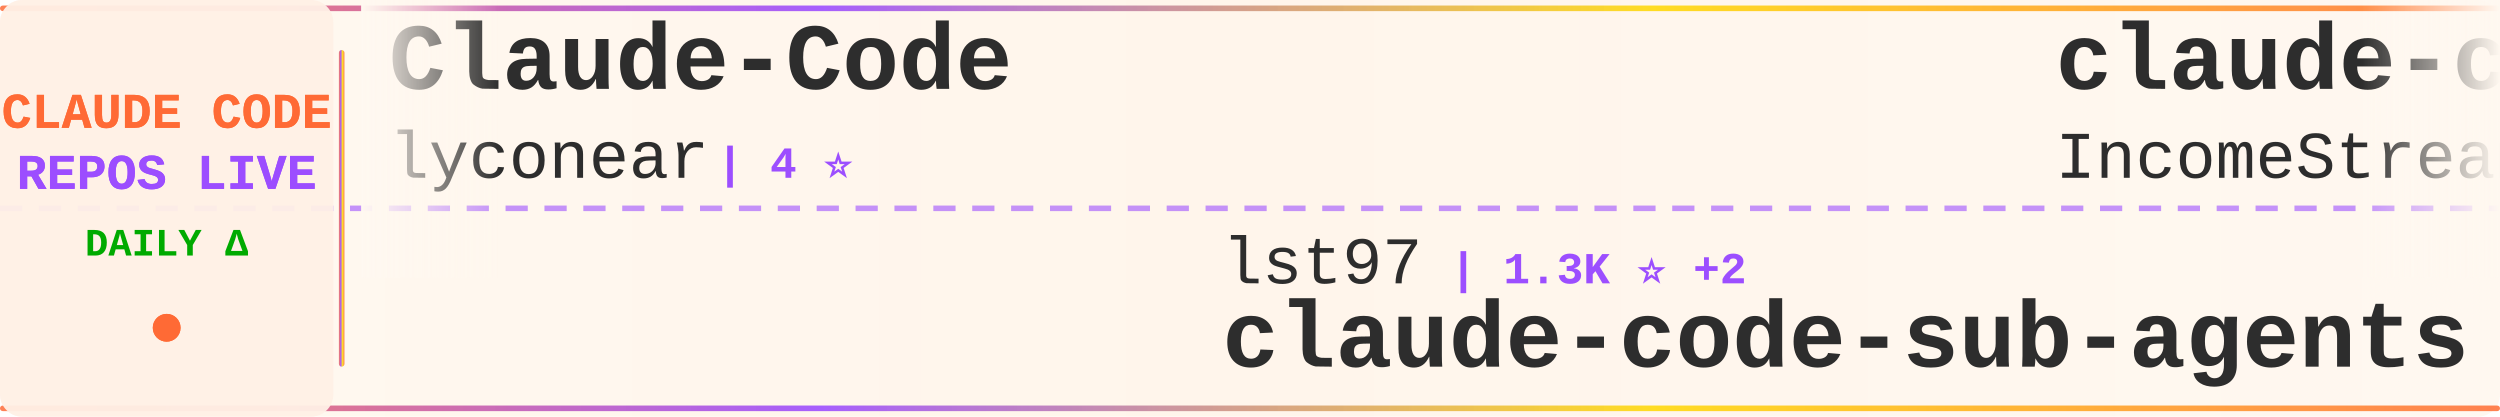
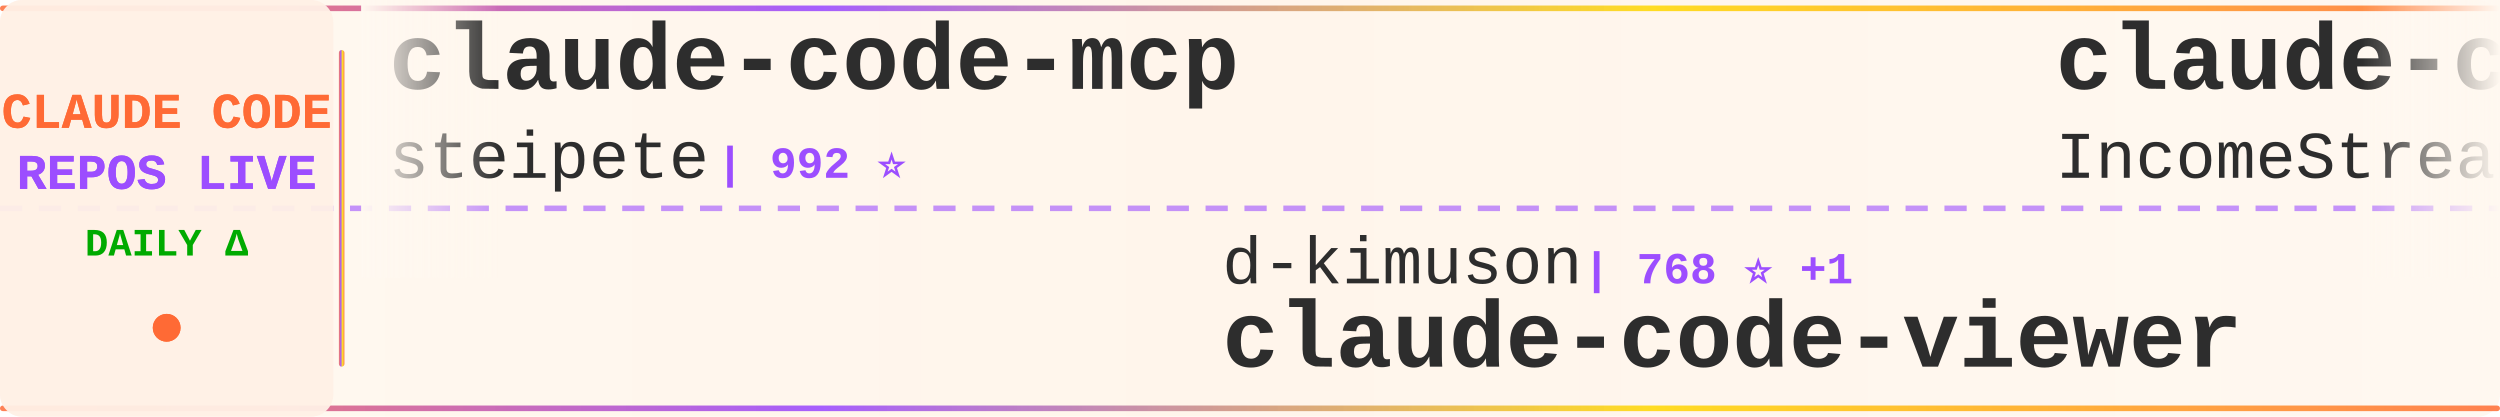
<svg xmlns="http://www.w3.org/2000/svg" width="900" height="150">
  <defs>
    <linearGradient id="tickerBg" x1="0%" y1="0%" x2="100%" y2="0%">
      <stop offset="0%" style="stop-color:#fff8f0;stop-opacity:0.98" />
      <stop offset="50%" style="stop-color:#fff5eb;stop-opacity:1" />
      <stop offset="100%" style="stop-color:#fff8f0;stop-opacity:0.98" />
    </linearGradient>
    <linearGradient id="borderGrad" x1="0%" y1="0%" x2="100%" y2="0%">
      <stop offset="0%" style="stop-color:#FF6B35;stop-opacity:0.85">
        <animate attributeName="stop-opacity" values="0.85;1;0.85" dur="2s" repeatCount="indefinite" />
      </stop>
      <stop offset="33%" style="stop-color:#9C4EFF;stop-opacity:0.9">
        <animate attributeName="stop-opacity" values="0.9;1;0.9" dur="2.2s" repeatCount="indefinite" />
      </stop>
      <stop offset="66%" style="stop-color:#FFD700;stop-opacity:0.85">
        <animate attributeName="stop-opacity" values="0.85;1;0.85" dur="1.8s" repeatCount="indefinite" />
      </stop>
      <stop offset="100%" style="stop-color:#FF6B35;stop-opacity:0.85">
        <animate attributeName="stop-opacity" values="0.85;1;0.85" dur="2s" repeatCount="indefinite" />
      </stop>
    </linearGradient>
    <filter id="textGlow">
      <feGaussianBlur stdDeviation="0.15" result="coloredBlur" />
      <feMerge>
        <feMergeNode in="coloredBlur" />
        <feMergeNode in="SourceGraphic" />
      </feMerge>
    </filter>
    <filter id="metricGlow">
      <feGaussianBlur stdDeviation="0.2" result="coloredBlur" />
      <feMerge>
        <feMergeNode in="coloredBlur" />
        <feMergeNode in="SourceGraphic" />
      </feMerge>
    </filter>
    <linearGradient id="leftFade" x1="0%" y1="0%" x2="100%" y2="0%">
      <stop offset="0%" style="stop-color:#fff8f0;stop-opacity:1" />
      <stop offset="100%" style="stop-color:#fff8f0;stop-opacity:0" />
    </linearGradient>
    <linearGradient id="rightFade" x1="0%" y1="0%" x2="100%" y2="0%">
      <stop offset="0%" style="stop-color:#fff8f0;stop-opacity:0" />
      <stop offset="100%" style="stop-color:#fff8f0;stop-opacity:1" />
    </linearGradient>
  </defs>
  <rect width="900" height="150" fill="url(#tickerBg)" rx="8" />
  <rect x="0" y="2" width="900" height="2" fill="url(#borderGrad)" rx="1" />
  <rect x="0" y="146" width="900" height="2" fill="url(#borderGrad)" rx="1" />
  <line x1="0" y1="75" x2="900" y2="75" stroke="#9C4EFF" stroke-width="2" stroke-dasharray="8 6" opacity="0.6" />
  <rect x="0" y="0" width="120" height="150" fill="#fff0e6" opacity="0.95" rx="8" />
  <text x="60" y="46" font-family="'Courier New', monospace" font-size="18" font-weight="bold" fill="#FF6B35" text-anchor="middle" filter="url(#textGlow)">
    CLAUDE CODE
  </text>
  <text x="60" y="68" font-family="'Courier New', monospace" font-size="18" font-weight="bold" fill="#9C4EFF" text-anchor="middle" filter="url(#textGlow)">
    REPOS LIVE
  </text>
  <text x="60" y="92" font-family="'Courier New', monospace" font-size="14" font-weight="bold" fill="#00aa00" text-anchor="middle">
    DAILY Δ
  </text>
  <circle cx="60" cy="118" r="5" fill="#FF6B35" filter="url(#metricGlow)">
    <animate attributeName="r" values="4;6;4" dur="1.5s" repeatCount="indefinite" />
    <animate attributeName="opacity" values="0.6;1;0.6" dur="1.5s" repeatCount="indefinite" />
  </circle>
  <rect x="122" y="18" width="2" height="114" fill="url(#borderGrad)" rx="1" />
  <clipPath id="tickerClip">
    <rect x="130" y="0" width="770" height="150" />
  </clipPath>
  <g clip-path="url(#tickerClip)">
    <g id="tickerItems">
      <animateTransform attributeName="transform" attributeType="XML" type="translate" from="0 0" to="-3000 0" dur="54s" repeatCount="indefinite" />
      <g transform="translate(0, 0)">
-         <text x="140" y="32" font-family="'Courier New', monospace" font-size="34" font-weight="bold" fill="#2d2d2d">Claude-Code</text>
-         <text x="140" y="64" font-family="'Courier New', monospace" font-size="24" font-weight="normal" fill="#2d2d2d" opacity="1.0">lyconear</text>
-         <text x="258" y="64" font-family="'Courier New', monospace" font-size="16" font-weight="bold" fill="#9C4EFF"> | 4 ⭐</text>
+         <text x="140" y="32" font-family="'Courier New', monospace" font-size="34" font-weight="bold" fill="#2d2d2d">claude-code-mcp</text>
+         <text x="140" y="64" font-family="'Courier New', monospace" font-size="24" font-weight="normal" fill="#2d2d2d" opacity="1.0">steipete</text>
+         <text x="258" y="64" font-family="'Courier New', monospace" font-size="16" font-weight="bold" fill="#9C4EFF"> | 992 ⭐</text>
      </g>
      <g transform="translate(300, 0)">
-         <text x="140" y="102" font-family="'Courier New', monospace" font-size="24" font-weight="normal" fill="#2d2d2d" opacity="1.0">lst97</text>
-         <text x="222" y="102" font-family="'Courier New', monospace" font-size="16" font-weight="bold" fill="#9C4EFF"> | 1.3K ⭐ +2</text>
-         <text x="140" y="132" font-family="'Courier New', monospace" font-size="34" font-weight="bold" fill="#2d2d2d">claude-code-sub-agents</text>
+         <text x="140" y="102" font-family="'Courier New', monospace" font-size="24" font-weight="normal" fill="#2d2d2d" opacity="1.0">d-kimuson</text>
+         <text x="270" y="102" font-family="'Courier New', monospace" font-size="16" font-weight="bold" fill="#9C4EFF"> | 768 ⭐ +1</text>
+         <text x="140" y="132" font-family="'Courier New', monospace" font-size="34" font-weight="bold" fill="#2d2d2d">claude-code-viewer</text>
      </g>
      <g transform="translate(600, 0)">
        <text x="140" y="32" font-family="'Courier New', monospace" font-size="34" font-weight="bold" fill="#2d2d2d">claude-code-agents-wizar...</text>
        <text x="140" y="64" font-family="'Courier New', monospace" font-size="24" font-weight="normal" fill="#2d2d2d" opacity="1.0">IncomeStreamSurfer</text>
        <text x="378" y="64" font-family="'Courier New', monospace" font-size="16" font-weight="bold" fill="#9C4EFF"> | 307 ⭐</text>
      </g>
      <g transform="translate(900, 0)">
-         <text x="140" y="102" font-family="'Courier New', monospace" font-size="24" font-weight="normal" fill="#2d2d2d" opacity="1.0">gurusup</text>
-         <text x="246" y="102" font-family="'Courier New', monospace" font-size="16" font-weight="bold" fill="#9C4EFF"> | 71 ⭐ +1</text>
-         <text x="140" y="132" font-family="'Courier New', monospace" font-size="34" font-weight="bold" fill="#2d2d2d">claude-code-demo</text>
+         <text x="140" y="102" font-family="'Courier New', monospace" font-size="24" font-weight="normal" fill="#2d2d2d" opacity="1.0">Cranot</text>
+         <text x="234" y="102" font-family="'Courier New', monospace" font-size="16" font-weight="bold" fill="#9C4EFF"> | 2.2K ⭐ +1</text>
+         <text x="140" y="132" font-family="'Courier New', monospace" font-size="34" font-weight="bold" fill="#2d2d2d">claude-code-guide</text>
      </g>
      <g transform="translate(1200, 0)">
-         <text x="140" y="32" font-family="'Courier New', monospace" font-size="34" font-weight="bold" fill="#2d2d2d">spec-kit</text>
-         <text x="140" y="64" font-family="'Courier New', monospace" font-size="24" font-weight="normal" fill="#2d2d2d" opacity="1.0">github</text>
-         <text x="234" y="64" font-family="'Courier New', monospace" font-size="16" font-weight="bold" fill="#9C4EFF"> | 61.4K ⭐ +236</text>
+         <text x="140" y="32" font-family="'Courier New', monospace" font-size="34" font-weight="bold" fill="#2d2d2d">claude-code-prompt-impro...</text>
+         <text x="140" y="64" font-family="'Courier New', monospace" font-size="24" font-weight="normal" fill="#2d2d2d" opacity="1.0">severity1</text>
+         <text x="270" y="64" font-family="'Courier New', monospace" font-size="16" font-weight="bold" fill="#9C4EFF"> | 1.0K ⭐ +2</text>
      </g>
      <g transform="translate(1500, 0)">
-         <text x="140" y="102" font-family="'Courier New', monospace" font-size="24" font-weight="normal" fill="#2d2d2d" opacity="1.0">upstash</text>
-         <text x="246" y="102" font-family="'Courier New', monospace" font-size="16" font-weight="bold" fill="#9C4EFF"> | 41.4K ⭐ +93</text>
-         <text x="140" y="132" font-family="'Courier New', monospace" font-size="34" font-weight="bold" fill="#2d2d2d">context7</text>
+         <text x="140" y="102" font-family="'Courier New', monospace" font-size="24" font-weight="normal" fill="#2d2d2d" opacity="1.0">pchalasani</text>
+         <text x="282" y="102" font-family="'Courier New', monospace" font-size="16" font-weight="bold" fill="#9C4EFF"> | 1.0K ⭐ +11</text>
+         <text x="140" y="132" font-family="'Courier New', monospace" font-size="34" font-weight="bold" fill="#2d2d2d">claude-code-tools</text>
      </g>
      <g transform="translate(1800, 0)">
-         <text x="140" y="32" font-family="'Courier New', monospace" font-size="34" font-weight="bold" fill="#2d2d2d">serena</text>
-         <text x="140" y="64" font-family="'Courier New', monospace" font-size="24" font-weight="normal" fill="#2d2d2d" opacity="1.0">oraios</text>
-         <text x="234" y="64" font-family="'Courier New', monospace" font-size="16" font-weight="bold" fill="#9C4EFF"> | 18.4K ⭐ +50</text>
+         <text x="140" y="32" font-family="'Courier New', monospace" font-size="34" font-weight="bold" fill="#2d2d2d">claude-code-spec-workflo...</text>
+         <text x="140" y="64" font-family="'Courier New', monospace" font-size="24" font-weight="normal" fill="#2d2d2d" opacity="1.0">Pimzino</text>
+         <text x="246" y="64" font-family="'Courier New', monospace" font-size="16" font-weight="bold" fill="#9C4EFF"> | 3.3K ⭐ +8</text>
      </g>
      <g transform="translate(2100, 0)">
-         <text x="140" y="102" font-family="'Courier New', monospace" font-size="24" font-weight="normal" fill="#2d2d2d" opacity="1.0">opactorai</text>
-         <text x="270" y="102" font-family="'Courier New', monospace" font-size="16" font-weight="bold" fill="#9C4EFF"> | 3.6K ⭐ +9</text>
-         <text x="140" y="132" font-family="'Courier New', monospace" font-size="34" font-weight="bold" fill="#2d2d2d">Claudable</text>
+         <text x="140" y="102" font-family="'Courier New', monospace" font-size="24" font-weight="normal" fill="#2d2d2d" opacity="1.0">eyaltoledano</text>
+         <text x="306" y="102" font-family="'Courier New', monospace" font-size="16" font-weight="bold" fill="#9C4EFF"> | 24.7K ⭐ +22</text>
+         <text x="140" y="132" font-family="'Courier New', monospace" font-size="34" font-weight="bold" fill="#2d2d2d">claude-task-master</text>
      </g>
      <g transform="translate(2400, 0)">
-         <text x="140" y="32" font-family="'Courier New', monospace" font-size="34" font-weight="bold" fill="#2d2d2d">claude-plugins-official</text>
-         <text x="140" y="64" font-family="'Courier New', monospace" font-size="24" font-weight="normal" fill="#2d2d2d" opacity="1.0">anthropics</text>
-         <text x="282" y="64" font-family="'Courier New', monospace" font-size="16" font-weight="bold" fill="#9C4EFF"> | 2.6K ⭐ +407</text>
+         <text x="140" y="32" font-family="'Courier New', monospace" font-size="34" font-weight="bold" fill="#2d2d2d">claude-code-log</text>
+         <text x="140" y="64" font-family="'Courier New', monospace" font-size="24" font-weight="normal" fill="#2d2d2d" opacity="1.0">daaain</text>
+         <text x="234" y="64" font-family="'Courier New', monospace" font-size="16" font-weight="bold" fill="#9C4EFF"> | 618 ⭐ +1</text>
      </g>
      <g transform="translate(2700, 0)">
-         <text x="140" y="102" font-family="'Courier New', monospace" font-size="24" font-weight="normal" fill="#2d2d2d" opacity="1.0">musistudio</text>
-         <text x="282" y="102" font-family="'Courier New', monospace" font-size="16" font-weight="bold" fill="#9C4EFF"> | 25.2K ⭐ +105</text>
-         <text x="140" y="132" font-family="'Courier New', monospace" font-size="34" font-weight="bold" fill="#2d2d2d">claude-code-router</text>
+         <text x="140" y="102" font-family="'Courier New', monospace" font-size="24" font-weight="normal" fill="#2d2d2d" opacity="1.0">anthropics</text>
+         <text x="282" y="102" font-family="'Courier New', monospace" font-size="16" font-weight="bold" fill="#9C4EFF"> | 54.6K ⭐ +624</text>
+         <text x="140" y="132" font-family="'Courier New', monospace" font-size="34" font-weight="bold" fill="#2d2d2d">claude-code</text>
      </g>
      <g transform="translate(3000, 0)">
-         <text x="140" y="32" font-family="'Courier New', monospace" font-size="34" font-weight="bold" fill="#2d2d2d">Claude-Code</text>
-         <text x="140" y="64" font-family="'Courier New', monospace" font-size="24" font-weight="normal" fill="#2d2d2d" opacity="1.0">lyconear</text>
-         <text x="258" y="64" font-family="'Courier New', monospace" font-size="16" font-weight="bold" fill="#9C4EFF"> | 4 ⭐</text>
+         <text x="140" y="32" font-family="'Courier New', monospace" font-size="34" font-weight="bold" fill="#2d2d2d">claude-code-mcp</text>
+         <text x="140" y="64" font-family="'Courier New', monospace" font-size="24" font-weight="normal" fill="#2d2d2d" opacity="1.0">steipete</text>
+         <text x="258" y="64" font-family="'Courier New', monospace" font-size="16" font-weight="bold" fill="#9C4EFF"> | 992 ⭐</text>
      </g>
      <g transform="translate(3300, 0)">
-         <text x="140" y="102" font-family="'Courier New', monospace" font-size="24" font-weight="normal" fill="#2d2d2d" opacity="1.0">lst97</text>
-         <text x="222" y="102" font-family="'Courier New', monospace" font-size="16" font-weight="bold" fill="#9C4EFF"> | 1.3K ⭐ +2</text>
-         <text x="140" y="132" font-family="'Courier New', monospace" font-size="34" font-weight="bold" fill="#2d2d2d">claude-code-sub-agents</text>
+         <text x="140" y="102" font-family="'Courier New', monospace" font-size="24" font-weight="normal" fill="#2d2d2d" opacity="1.0">d-kimuson</text>
+         <text x="270" y="102" font-family="'Courier New', monospace" font-size="16" font-weight="bold" fill="#9C4EFF"> | 768 ⭐ +1</text>
+         <text x="140" y="132" font-family="'Courier New', monospace" font-size="34" font-weight="bold" fill="#2d2d2d">claude-code-viewer</text>
      </g>
      <g transform="translate(3600, 0)">
        <text x="140" y="32" font-family="'Courier New', monospace" font-size="34" font-weight="bold" fill="#2d2d2d">claude-code-agents-wizar...</text>
        <text x="140" y="64" font-family="'Courier New', monospace" font-size="24" font-weight="normal" fill="#2d2d2d" opacity="1.0">IncomeStreamSurfer</text>
        <text x="378" y="64" font-family="'Courier New', monospace" font-size="16" font-weight="bold" fill="#9C4EFF"> | 307 ⭐</text>
      </g>
      <g transform="translate(3900, 0)">
-         <text x="140" y="102" font-family="'Courier New', monospace" font-size="24" font-weight="normal" fill="#2d2d2d" opacity="1.0">gurusup</text>
-         <text x="246" y="102" font-family="'Courier New', monospace" font-size="16" font-weight="bold" fill="#9C4EFF"> | 71 ⭐ +1</text>
-         <text x="140" y="132" font-family="'Courier New', monospace" font-size="34" font-weight="bold" fill="#2d2d2d">claude-code-demo</text>
+         <text x="140" y="102" font-family="'Courier New', monospace" font-size="24" font-weight="normal" fill="#2d2d2d" opacity="1.0">Cranot</text>
+         <text x="234" y="102" font-family="'Courier New', monospace" font-size="16" font-weight="bold" fill="#9C4EFF"> | 2.2K ⭐ +1</text>
+         <text x="140" y="132" font-family="'Courier New', monospace" font-size="34" font-weight="bold" fill="#2d2d2d">claude-code-guide</text>
      </g>
    </g>
  </g>
  <rect x="130" y="0" width="50" height="100" fill="url(#leftFade)" />
  <rect x="850" y="0" width="50" height="100" fill="url(#rightFade)" />
</svg>
